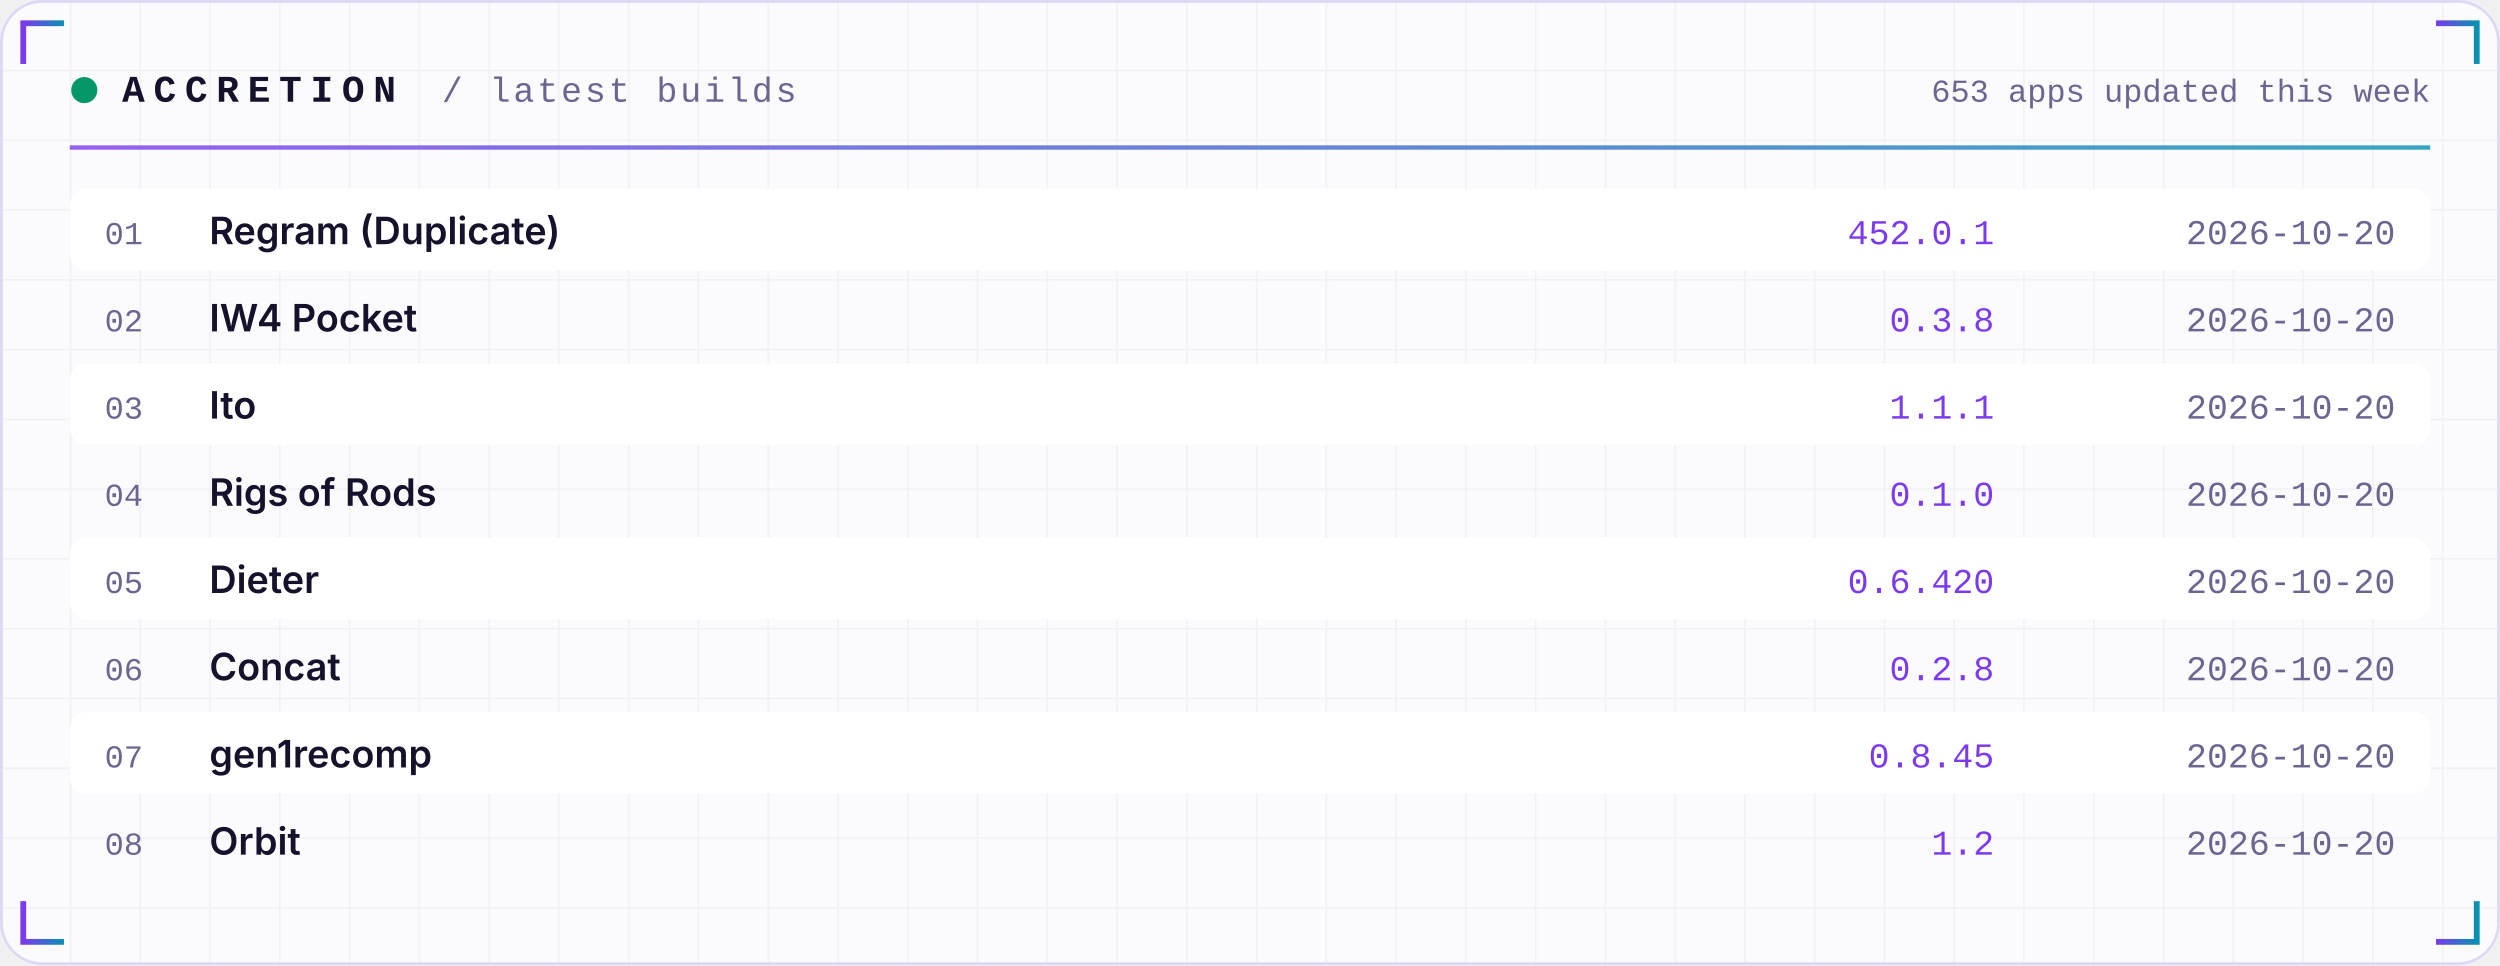
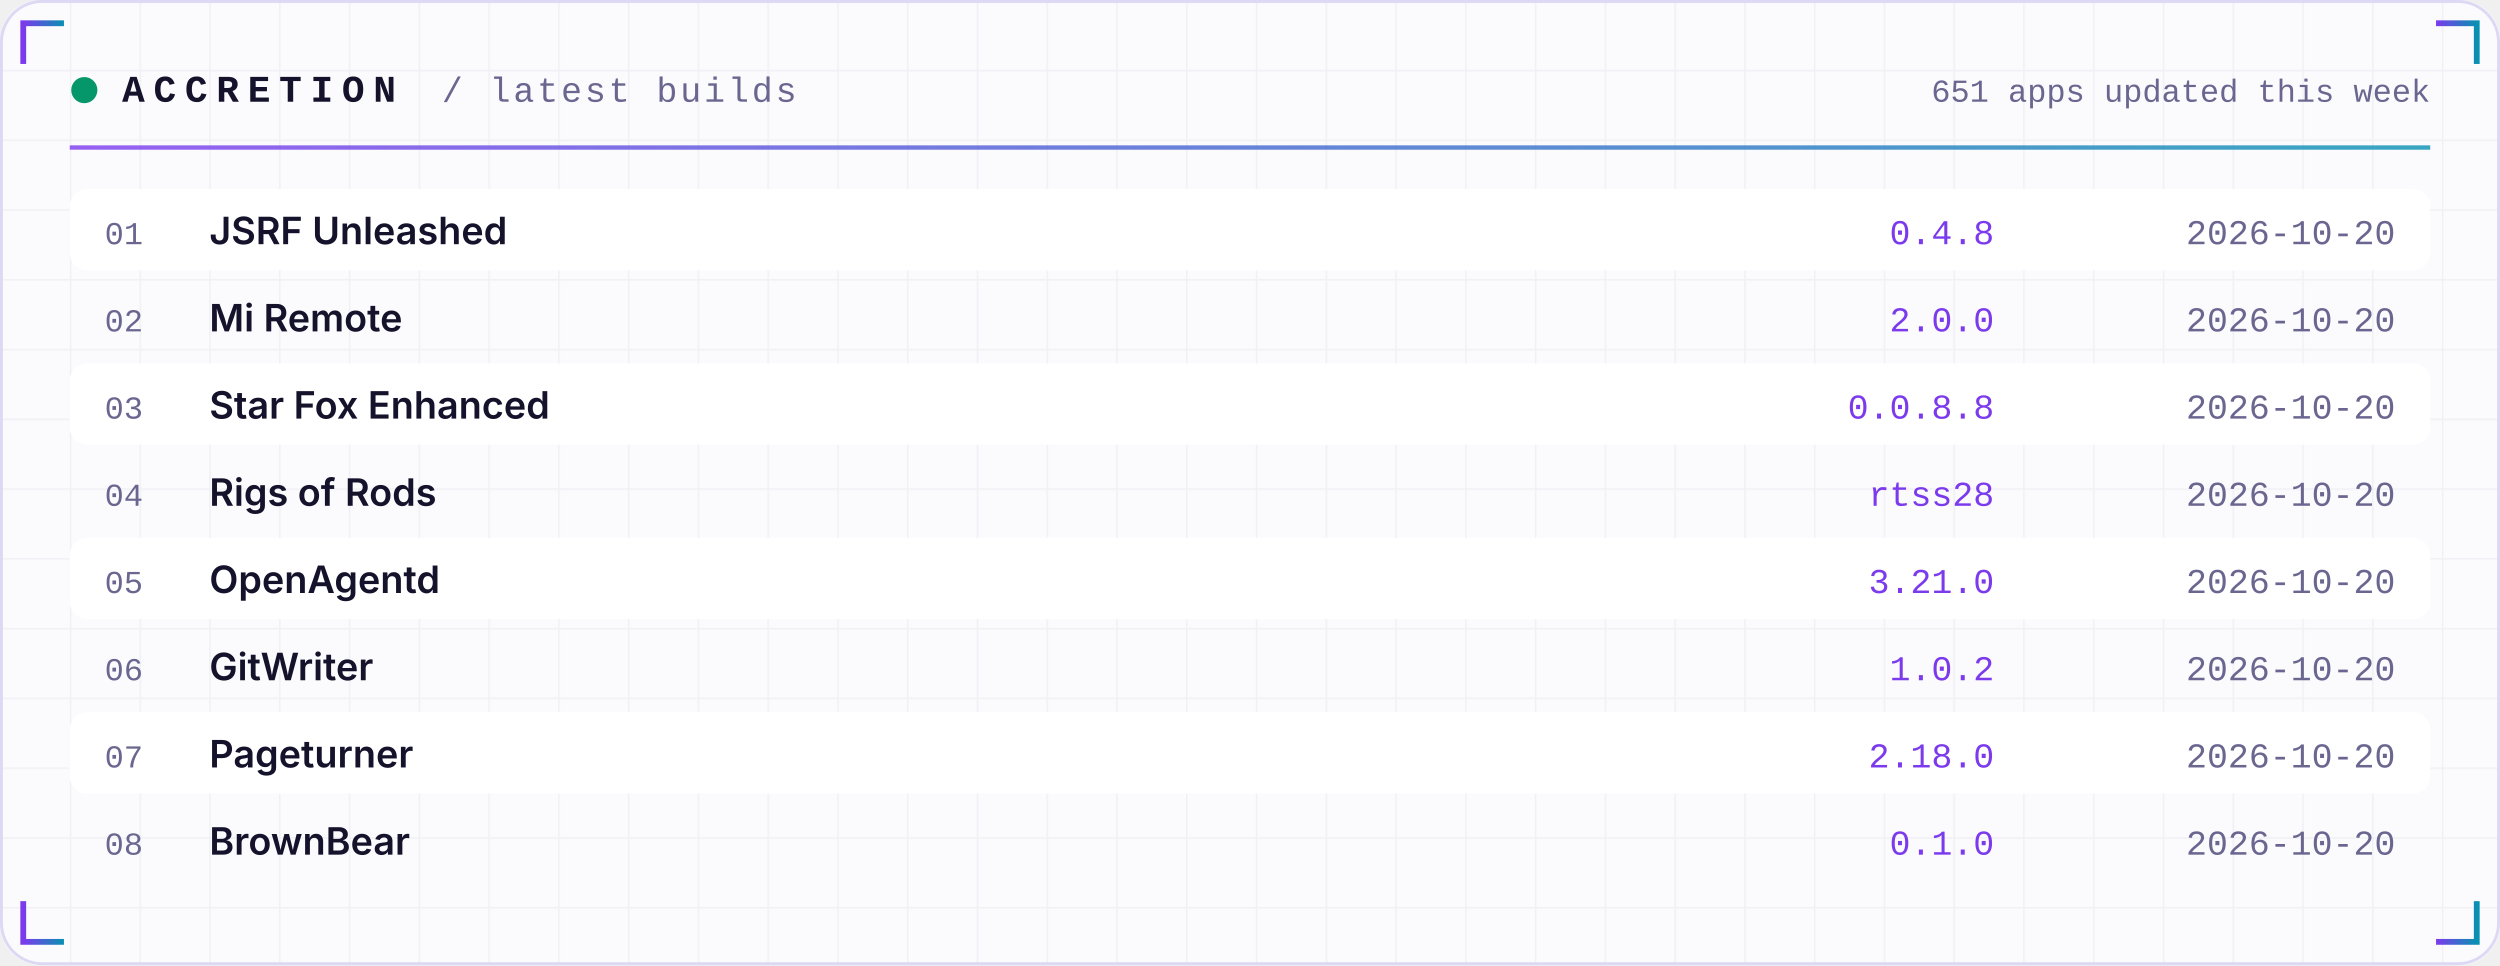
<svg xmlns="http://www.w3.org/2000/svg" width="860" height="332" viewBox="0 0 860 332" role="img">
  <defs>
    <linearGradient id="acc" x1="0" x2="1">
      <stop offset="0" stop-color="#7C3AED" />
      <stop offset="1" stop-color="#0891B2" />
    </linearGradient>
    <linearGradient id="area" x1="0" x2="0" y1="0" y2="1">
      <stop offset="0" stop-color="#7C3AED" stop-opacity="0.35" />
      <stop offset="1" stop-color="#7C3AED" stop-opacity="0" />
    </linearGradient>
    <pattern id="grid" width="24" height="24" patternUnits="userSpaceOnUse">
      <path d="M24 0H0V24" fill="none" stroke="#1E1B4B" stroke-opacity="0.05" />
    </pattern>
  </defs>
  <rect width="860" height="332" rx="14" fill="#FBFBFE" />
  <rect width="860" height="332" rx="14" fill="url(#grid)" />
  <rect x="0.5" y="0.5" width="859" height="331" rx="14" fill="none" stroke="#DDD8F3" />
  <path d="M8 22 V8 H22" stroke="url(#acc)" stroke-width="2" fill="none" />
  <path d="M852 22 V8 H838" stroke="url(#acc)" stroke-width="2" fill="none" />
  <path d="M8 310 V324 H22" stroke="url(#acc)" stroke-width="2" fill="none" />
  <path d="M852 310 V324 H838" stroke="url(#acc)" stroke-width="2" fill="none" />
  <circle cx="29" cy="31" r="4.5" fill="#059669">
    <animate attributeName="opacity" values="1;0.25;1" dur="2.4s" repeatCount="indefinite" />
  </circle>
  <text x="42" y="35" font-family="ui-monospace,SFMono-Regular,Menlo,Consolas,'Liberation Mono',monospace" font-size="13" font-weight="700" fill="#15122B" text-anchor="start" letter-spacing="3">ACCRETION</text>
  <text x="152" y="35" font-family="ui-monospace,SFMono-Regular,Menlo,Consolas,'Liberation Mono',monospace" font-size="12" font-weight="400" fill="#6A6690" text-anchor="start" letter-spacing="1">/ latest builds</text>
-   <text x="836" y="35" font-family="ui-monospace,SFMono-Regular,Menlo,Consolas,'Liberation Mono',monospace" font-size="11" font-weight="400" fill="#6A6690" text-anchor="end" letter-spacing="0">653 apps updated this week</text>
+   <text x="836" y="35" font-family="ui-monospace,SFMono-Regular,Menlo,Consolas,'Liberation Mono',monospace" font-size="11" font-weight="400" fill="#6A6690" text-anchor="end" letter-spacing="0">651 apps updated this week</text>
  <rect x="24" y="50" width="812" height="1.5" fill="url(#acc)" opacity="0.8" />
  <rect x="24" y="65" width="812" height="28" rx="6" fill="#FFFFFF" />
  <text x="36" y="84" font-family="ui-monospace,SFMono-Regular,Menlo,Consolas,'Liberation Mono',monospace" font-size="11" font-weight="400" fill="#6A6690" text-anchor="start" letter-spacing="0">01</text>
-   <text x="72" y="84" font-family="-apple-system,BlinkMacSystemFont,'Segoe UI',Inter,Helvetica,Arial,sans-serif" font-size="13" font-weight="600" fill="#15122B" text-anchor="start" letter-spacing="0">Regram (Duplicate)</text>
-   <text x="686" y="84" font-family="ui-monospace,SFMono-Regular,Menlo,Consolas,'Liberation Mono',monospace" font-size="12" font-weight="400" fill="#7C3AED" text-anchor="end" letter-spacing="0">452.0.1</text>
+   <text x="72" y="84" font-family="-apple-system,BlinkMacSystemFont,'Segoe UI',Inter,Helvetica,Arial,sans-serif" font-size="13" font-weight="600" fill="#15122B" text-anchor="start" letter-spacing="0">JSRF Unleashed</text>
+   <text x="686" y="84" font-family="ui-monospace,SFMono-Regular,Menlo,Consolas,'Liberation Mono',monospace" font-size="12" font-weight="400" fill="#7C3AED" text-anchor="end" letter-spacing="0">0.4.8</text>
  <text x="824" y="84" font-family="ui-monospace,SFMono-Regular,Menlo,Consolas,'Liberation Mono',monospace" font-size="12" font-weight="400" fill="#6A6690" text-anchor="end" letter-spacing="0">2026-10-20</text>
  <text x="36" y="114" font-family="ui-monospace,SFMono-Regular,Menlo,Consolas,'Liberation Mono',monospace" font-size="11" font-weight="400" fill="#6A6690" text-anchor="start" letter-spacing="0">02</text>
-   <text x="72" y="114" font-family="-apple-system,BlinkMacSystemFont,'Segoe UI',Inter,Helvetica,Arial,sans-serif" font-size="13" font-weight="600" fill="#15122B" text-anchor="start" letter-spacing="0">IW4 Pocket</text>
-   <text x="686" y="114" font-family="ui-monospace,SFMono-Regular,Menlo,Consolas,'Liberation Mono',monospace" font-size="12" font-weight="400" fill="#7C3AED" text-anchor="end" letter-spacing="0">0.3.8</text>
+   <text x="72" y="114" font-family="-apple-system,BlinkMacSystemFont,'Segoe UI',Inter,Helvetica,Arial,sans-serif" font-size="13" font-weight="600" fill="#15122B" text-anchor="start" letter-spacing="0">Mi Remote</text>
+   <text x="686" y="114" font-family="ui-monospace,SFMono-Regular,Menlo,Consolas,'Liberation Mono',monospace" font-size="12" font-weight="400" fill="#7C3AED" text-anchor="end" letter-spacing="0">2.0.0</text>
  <text x="824" y="114" font-family="ui-monospace,SFMono-Regular,Menlo,Consolas,'Liberation Mono',monospace" font-size="12" font-weight="400" fill="#6A6690" text-anchor="end" letter-spacing="0">2026-10-20</text>
  <rect x="24" y="125" width="812" height="28" rx="6" fill="#FFFFFF" />
  <text x="36" y="144" font-family="ui-monospace,SFMono-Regular,Menlo,Consolas,'Liberation Mono',monospace" font-size="11" font-weight="400" fill="#6A6690" text-anchor="start" letter-spacing="0">03</text>
-   <text x="72" y="144" font-family="-apple-system,BlinkMacSystemFont,'Segoe UI',Inter,Helvetica,Arial,sans-serif" font-size="13" font-weight="600" fill="#15122B" text-anchor="start" letter-spacing="0">Ito</text>
-   <text x="686" y="144" font-family="ui-monospace,SFMono-Regular,Menlo,Consolas,'Liberation Mono',monospace" font-size="12" font-weight="400" fill="#7C3AED" text-anchor="end" letter-spacing="0">1.1.1</text>
+   <text x="72" y="144" font-family="-apple-system,BlinkMacSystemFont,'Segoe UI',Inter,Helvetica,Arial,sans-serif" font-size="13" font-weight="600" fill="#15122B" text-anchor="start" letter-spacing="0">Star Fox Enhanced</text>
+   <text x="686" y="144" font-family="ui-monospace,SFMono-Regular,Menlo,Consolas,'Liberation Mono',monospace" font-size="12" font-weight="400" fill="#7C3AED" text-anchor="end" letter-spacing="0">0.0.8.8</text>
  <text x="824" y="144" font-family="ui-monospace,SFMono-Regular,Menlo,Consolas,'Liberation Mono',monospace" font-size="12" font-weight="400" fill="#6A6690" text-anchor="end" letter-spacing="0">2026-10-20</text>
  <text x="36" y="174" font-family="ui-monospace,SFMono-Regular,Menlo,Consolas,'Liberation Mono',monospace" font-size="11" font-weight="400" fill="#6A6690" text-anchor="start" letter-spacing="0">04</text>
  <text x="72" y="174" font-family="-apple-system,BlinkMacSystemFont,'Segoe UI',Inter,Helvetica,Arial,sans-serif" font-size="13" font-weight="600" fill="#15122B" text-anchor="start" letter-spacing="0">Rigs of Rods</text>
-   <text x="686" y="174" font-family="ui-monospace,SFMono-Regular,Menlo,Consolas,'Liberation Mono',monospace" font-size="12" font-weight="400" fill="#7C3AED" text-anchor="end" letter-spacing="0">0.1.0</text>
+   <text x="686" y="174" font-family="ui-monospace,SFMono-Regular,Menlo,Consolas,'Liberation Mono',monospace" font-size="12" font-weight="400" fill="#7C3AED" text-anchor="end" letter-spacing="0">rtss28</text>
  <text x="824" y="174" font-family="ui-monospace,SFMono-Regular,Menlo,Consolas,'Liberation Mono',monospace" font-size="12" font-weight="400" fill="#6A6690" text-anchor="end" letter-spacing="0">2026-10-20</text>
  <rect x="24" y="185" width="812" height="28" rx="6" fill="#FFFFFF" />
  <text x="36" y="204" font-family="ui-monospace,SFMono-Regular,Menlo,Consolas,'Liberation Mono',monospace" font-size="11" font-weight="400" fill="#6A6690" text-anchor="start" letter-spacing="0">05</text>
-   <text x="72" y="204" font-family="-apple-system,BlinkMacSystemFont,'Segoe UI',Inter,Helvetica,Arial,sans-serif" font-size="13" font-weight="600" fill="#15122B" text-anchor="start" letter-spacing="0">Dieter</text>
-   <text x="686" y="204" font-family="ui-monospace,SFMono-Regular,Menlo,Consolas,'Liberation Mono',monospace" font-size="12" font-weight="400" fill="#7C3AED" text-anchor="end" letter-spacing="0">0.6.420</text>
+   <text x="72" y="204" font-family="-apple-system,BlinkMacSystemFont,'Segoe UI',Inter,Helvetica,Arial,sans-serif" font-size="13" font-weight="600" fill="#15122B" text-anchor="start" letter-spacing="0">OpenAgentd</text>
+   <text x="686" y="204" font-family="ui-monospace,SFMono-Regular,Menlo,Consolas,'Liberation Mono',monospace" font-size="12" font-weight="400" fill="#7C3AED" text-anchor="end" letter-spacing="0">3.21.0</text>
  <text x="824" y="204" font-family="ui-monospace,SFMono-Regular,Menlo,Consolas,'Liberation Mono',monospace" font-size="12" font-weight="400" fill="#6A6690" text-anchor="end" letter-spacing="0">2026-10-20</text>
  <text x="36" y="234" font-family="ui-monospace,SFMono-Regular,Menlo,Consolas,'Liberation Mono',monospace" font-size="11" font-weight="400" fill="#6A6690" text-anchor="start" letter-spacing="0">06</text>
-   <text x="72" y="234" font-family="-apple-system,BlinkMacSystemFont,'Segoe UI',Inter,Helvetica,Arial,sans-serif" font-size="13" font-weight="600" fill="#15122B" text-anchor="start" letter-spacing="0">Concat</text>
-   <text x="686" y="234" font-family="ui-monospace,SFMono-Regular,Menlo,Consolas,'Liberation Mono',monospace" font-size="12" font-weight="400" fill="#7C3AED" text-anchor="end" letter-spacing="0">0.2.8</text>
+   <text x="72" y="234" font-family="-apple-system,BlinkMacSystemFont,'Segoe UI',Inter,Helvetica,Arial,sans-serif" font-size="13" font-weight="600" fill="#15122B" text-anchor="start" letter-spacing="0">GitWriter</text>
+   <text x="686" y="234" font-family="ui-monospace,SFMono-Regular,Menlo,Consolas,'Liberation Mono',monospace" font-size="12" font-weight="400" fill="#7C3AED" text-anchor="end" letter-spacing="0">1.0.2</text>
  <text x="824" y="234" font-family="ui-monospace,SFMono-Regular,Menlo,Consolas,'Liberation Mono',monospace" font-size="12" font-weight="400" fill="#6A6690" text-anchor="end" letter-spacing="0">2026-10-20</text>
  <rect x="24" y="245" width="812" height="28" rx="6" fill="#FFFFFF" />
  <text x="36" y="264" font-family="ui-monospace,SFMono-Regular,Menlo,Consolas,'Liberation Mono',monospace" font-size="11" font-weight="400" fill="#6A6690" text-anchor="start" letter-spacing="0">07</text>
-   <text x="72" y="264" font-family="-apple-system,BlinkMacSystemFont,'Segoe UI',Inter,Helvetica,Arial,sans-serif" font-size="13" font-weight="600" fill="#15122B" text-anchor="start" letter-spacing="0">gen1recomp</text>
-   <text x="686" y="264" font-family="ui-monospace,SFMono-Regular,Menlo,Consolas,'Liberation Mono',monospace" font-size="12" font-weight="400" fill="#7C3AED" text-anchor="end" letter-spacing="0">0.8.45</text>
+   <text x="72" y="264" font-family="-apple-system,BlinkMacSystemFont,'Segoe UI',Inter,Helvetica,Arial,sans-serif" font-size="13" font-weight="600" fill="#15122B" text-anchor="start" letter-spacing="0">Pageturner</text>
+   <text x="686" y="264" font-family="ui-monospace,SFMono-Regular,Menlo,Consolas,'Liberation Mono',monospace" font-size="12" font-weight="400" fill="#7C3AED" text-anchor="end" letter-spacing="0">2.18.0</text>
  <text x="824" y="264" font-family="ui-monospace,SFMono-Regular,Menlo,Consolas,'Liberation Mono',monospace" font-size="12" font-weight="400" fill="#6A6690" text-anchor="end" letter-spacing="0">2026-10-20</text>
  <text x="36" y="294" font-family="ui-monospace,SFMono-Regular,Menlo,Consolas,'Liberation Mono',monospace" font-size="11" font-weight="400" fill="#6A6690" text-anchor="start" letter-spacing="0">08</text>
-   <text x="72" y="294" font-family="-apple-system,BlinkMacSystemFont,'Segoe UI',Inter,Helvetica,Arial,sans-serif" font-size="13" font-weight="600" fill="#15122B" text-anchor="start" letter-spacing="0">Orbit</text>
-   <text x="686" y="294" font-family="ui-monospace,SFMono-Regular,Menlo,Consolas,'Liberation Mono',monospace" font-size="12" font-weight="400" fill="#7C3AED" text-anchor="end" letter-spacing="0">1.2</text>
+   <text x="72" y="294" font-family="-apple-system,BlinkMacSystemFont,'Segoe UI',Inter,Helvetica,Arial,sans-serif" font-size="13" font-weight="600" fill="#15122B" text-anchor="start" letter-spacing="0">BrownBear</text>
+   <text x="686" y="294" font-family="ui-monospace,SFMono-Regular,Menlo,Consolas,'Liberation Mono',monospace" font-size="12" font-weight="400" fill="#7C3AED" text-anchor="end" letter-spacing="0">0.1.0</text>
  <text x="824" y="294" font-family="ui-monospace,SFMono-Regular,Menlo,Consolas,'Liberation Mono',monospace" font-size="12" font-weight="400" fill="#6A6690" text-anchor="end" letter-spacing="0">2026-10-20</text>
</svg>
